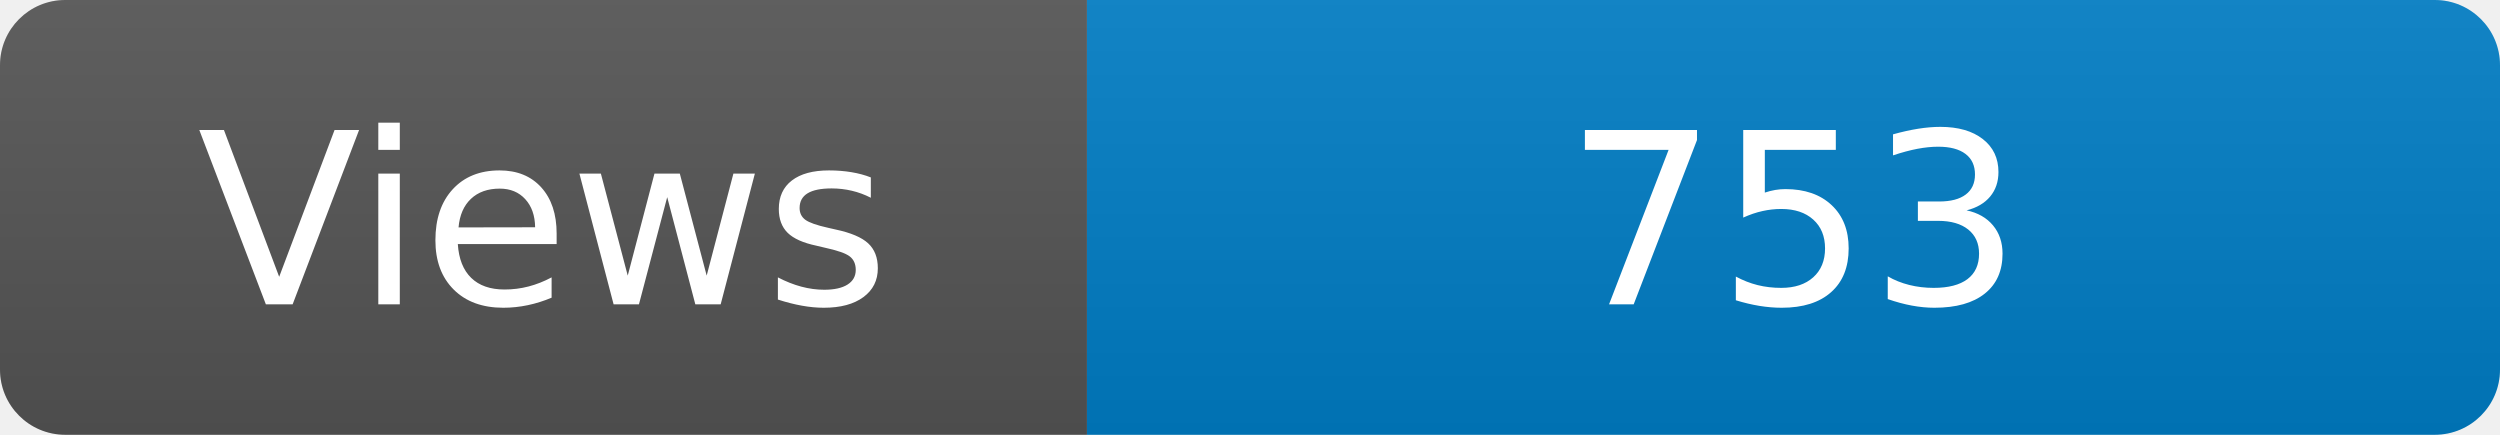
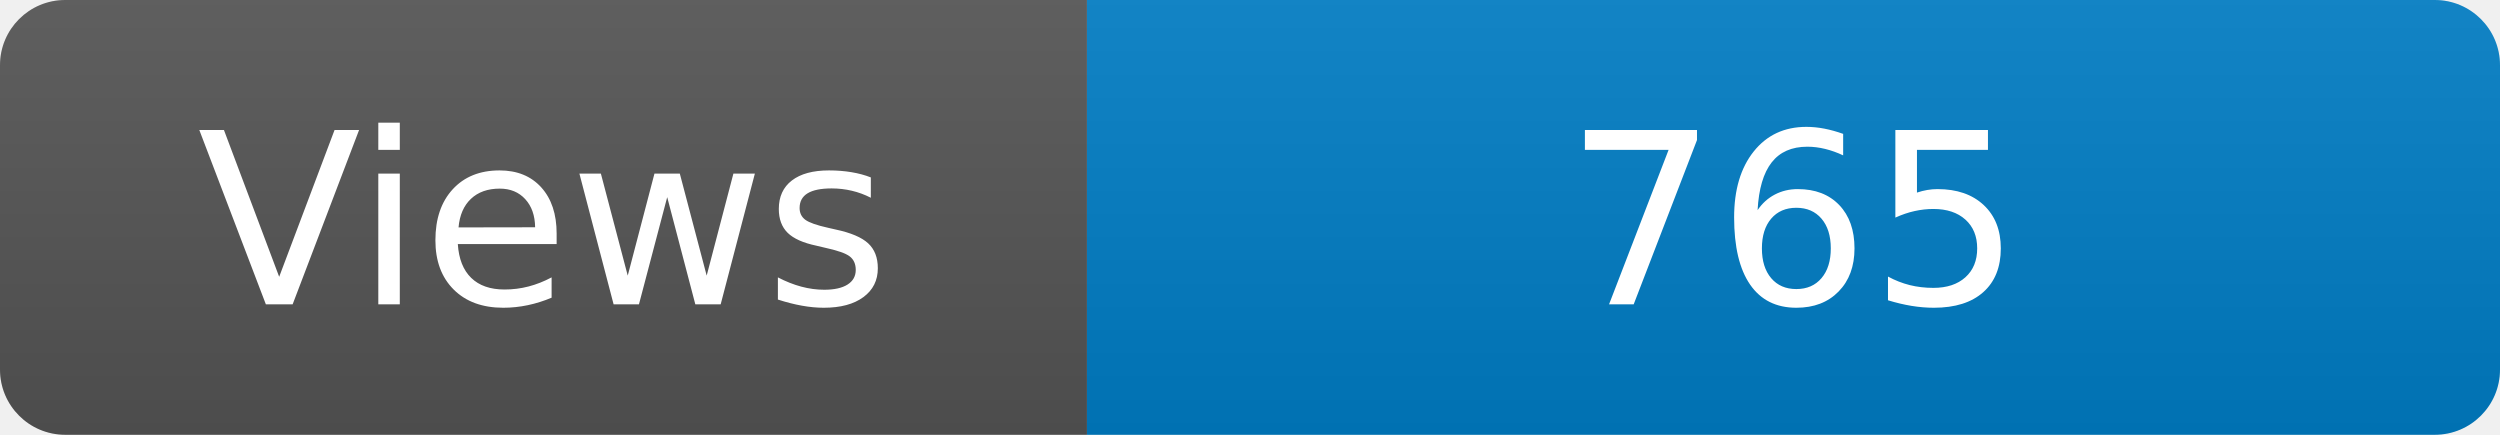
<svg xmlns="http://www.w3.org/2000/svg" width="115" height="20" role="img" aria-label="Maintained?: yes">
  <linearGradient id="s" x2="0" y2="100%">
    <stop offset="0" stop-color="#bbb" stop-opacity=".1" />
    <stop offset="1" stop-opacity=".1" />
  </linearGradient>
  <clipPath id="r">
    <rect width="115" height="20" rx="3" fill="#fff" />
  </clipPath>
  <g clip-path="url(#r)">
    <rect width="50" height="20" fill="#555" />
    <rect x="50" width="160" height="20" fill="#007ec6" />
    <rect width="115" height="20" fill="url(#s)" />
  </g>
  <g fill="#fff" text-anchor="middle" font-family="Verdana,Geneva,DejaVu Sans,sans-serif" font-size="110">
    <text x="250" y="140" transform="scale(.1)" fill="#fff">Views</text>
-     <text x="825" y="140" transform="scale(.1)" fill="#fff">753</text>
+     <text x="825" y="140" transform="scale(.1)" fill="#fff">765</text>
  </g>
</svg>
